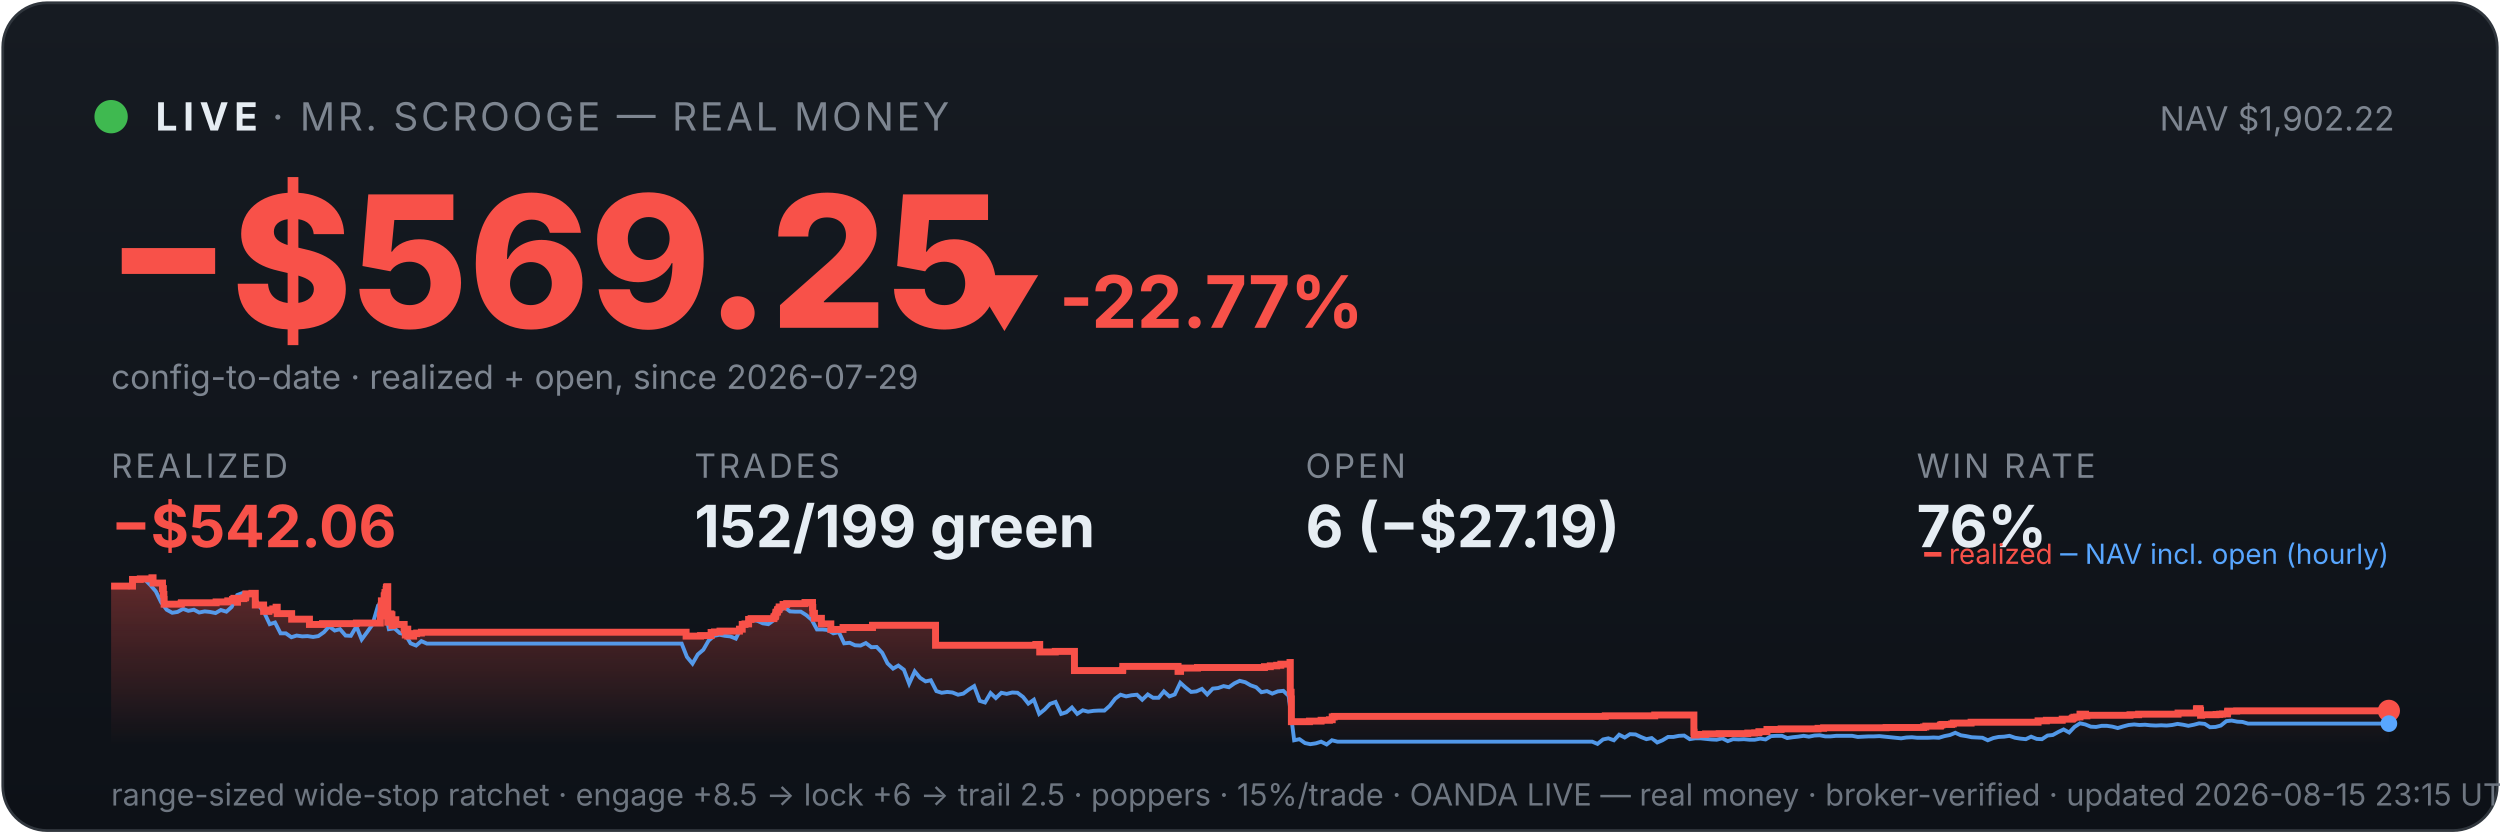
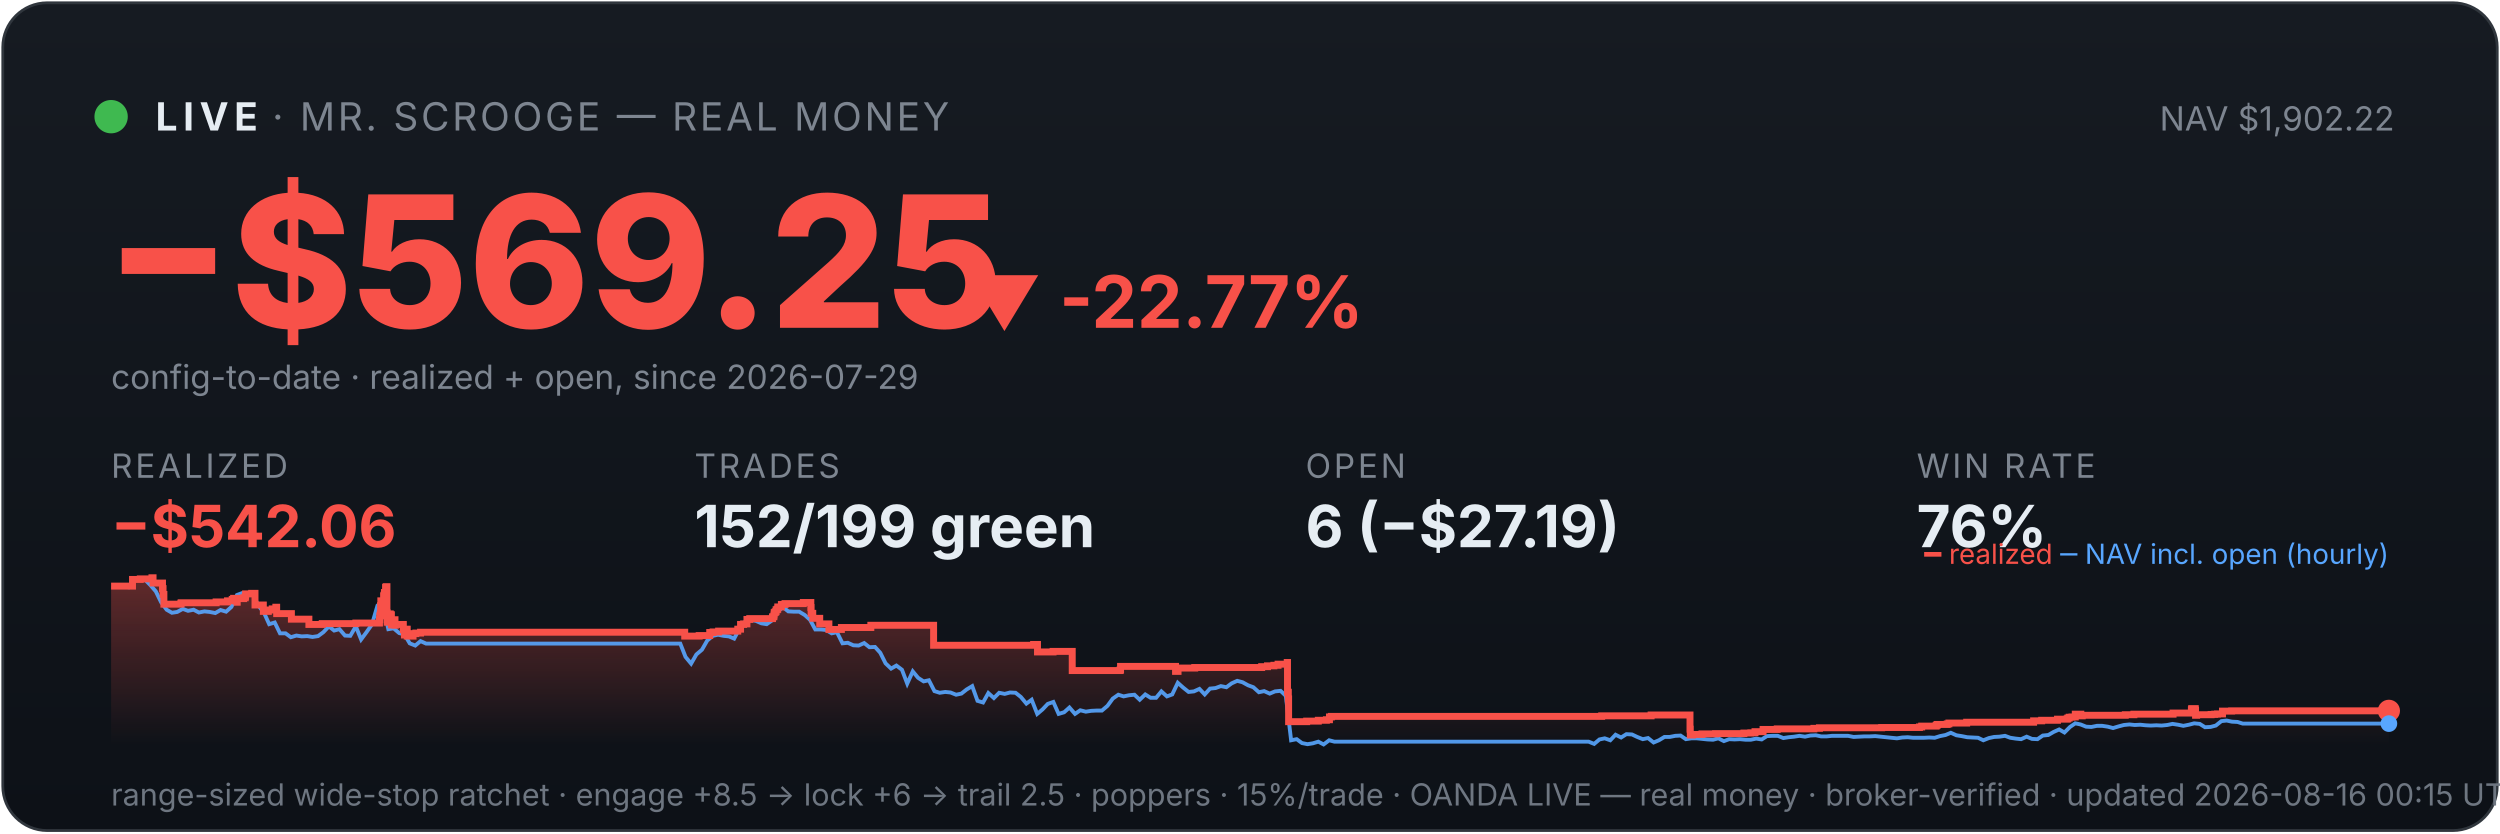
<svg xmlns="http://www.w3.org/2000/svg" viewBox="0 0 900 300" width="100%" font-family="system-ui,-apple-system,sans-serif">
  <defs>
    <linearGradient id="bg" x1="0" y1="0" x2="0" y2="1">
      <stop offset="0" stop-color="#161b22" />
      <stop offset="1" stop-color="#0d1117" />
    </linearGradient>
    <linearGradient id="fill" x1="0" y1="0" x2="0" y2="1">
      <stop offset="0" stop-color="#f85149" stop-opacity="0.35" />
      <stop offset="1" stop-color="#f85149" stop-opacity="0" />
    </linearGradient>
  </defs>
  <rect x="1" y="1" width="898" height="298" rx="16" fill="url(#bg)" stroke="#30363d" />
  <circle cx="40" cy="42" r="6" fill="#3fb950" />
  <text x="56" y="47" font-size="14" font-weight="700" fill="#e6edf3" letter-spacing="2">LIVE</text>
  <text x="98" y="47" font-size="14" fill="#7d8590" letter-spacing="1">· MR. SCROOGE — REAL MONEY</text>
  <text x="862" y="47" font-size="12" fill="#7d8590" text-anchor="end">NAV $1,902.22</text>
  <text x="38" y="118" font-size="66" font-weight="800" fill="#f85149">−$569.25</text>
  <text x="348" y="118" font-size="26" font-weight="700" fill="#f85149">▼ -22.77%</text>
  <text x="40" y="140" font-size="12" fill="#7d8590">config-to-date · realized + open, since 2026-07-29</text>
  <text x="40" y="172" font-family="system-ui,-apple-system,sans-serif" font-size="12" fill="#7d8590" letter-spacing="1">REALIZED</text>
  <text x="40" y="197" font-family="system-ui,-apple-system,sans-serif" font-size="21" font-weight="700" fill="#f85149">−$542.06</text>
  <text x="250" y="172" font-family="system-ui,-apple-system,sans-serif" font-size="12" fill="#7d8590" letter-spacing="1">TRADES</text>
  <text x="250" y="197" font-family="system-ui,-apple-system,sans-serif" font-size="21" font-weight="700" fill="#e6edf3">152/199 green</text>
  <text x="470" y="172" font-family="system-ui,-apple-system,sans-serif" font-size="12" fill="#7d8590" letter-spacing="1">OPEN</text>
  <text x="470" y="197" font-family="system-ui,-apple-system,sans-serif" font-size="21" font-weight="700" fill="#e6edf3">6 (−$27.19)</text>
  <text x="690" y="172" font-family="system-ui,-apple-system,sans-serif" font-size="12" fill="#7d8590" letter-spacing="1">WIN RATE</text>
  <text x="690" y="197" font-family="system-ui,-apple-system,sans-serif" font-size="21" font-weight="700" fill="#e6edf3">76%</text>
-   <polygon points="40,268 40.0,211.0 47.7,211.0 47.7,208.6 50.5,208.6 50.5,208.4 54.7,208.4 54.7,208.2 54.7,208.2 54.7,208.0 55.1,208.0 55.1,209.9 58.5,209.9 58.5,211.9 58.8,211.9 58.8,214.0 59.0,214.0 59.0,215.8 59.1,215.8 59.1,217.5 65.2,217.5 65.2,217.3 65.3,217.3 65.3,217.0 77.8,217.0 77.8,216.7 82.0,216.7 82.0,216.3 83.7,216.3 83.7,215.8 84.2,215.8 84.2,215.4 85.4,215.4 85.4,214.9 85.4,214.9 85.4,216.8 85.5,216.8 85.5,215.5 87.8,215.5 87.8,215.2 88.4,215.2 88.4,214.7 88.5,214.7 88.5,213.8 90.7,213.8 90.7,213.6 91.9,213.6 91.9,215.5 91.9,215.5 91.9,217.8 94.9,217.8 94.9,220.1 96.8,220.1 96.8,219.6 98.2,219.6 98.2,219.2 99.4,219.2 99.4,218.6 99.8,218.6 99.8,218.2 99.8,218.2 99.8,220.9 105.0,220.9 105.0,222.9 111.4,222.9 111.4,224.8 116.1,224.8 116.1,224.5 128.3,224.5 128.3,224.3 136.9,224.3 136.9,223.1 136.9,223.1 136.9,222.7 136.9,222.7 136.9,221.7 137.1,221.7 137.1,221.0 137.2,221.0 137.2,218.0 137.3,218.0 137.3,216.3 138.3,216.3 138.3,215.3 138.3,215.3 138.3,214.5 138.5,214.5 138.5,214.2 138.6,214.2 138.6,213.3 139.0,213.3 139.0,212.2 139.1,212.2 139.1,211.5 139.3,211.5 139.3,211.2 139.6,211.2 139.6,214.0 139.6,214.0 139.6,217.3 139.6,217.3 139.6,220.6 139.6,220.6 139.6,224.0 139.9,224.0 139.9,222.0 140.0,222.0 140.0,221.7 140.4,221.7 140.4,221.5 140.5,221.5 140.5,221.0 140.7,221.0 140.7,222.9 140.7,222.9 140.7,221.8 140.8,221.8 140.8,221.7 141.0,221.7 141.0,221.3 141.1,221.3 141.1,223.3 141.1,223.3 141.1,225.2 141.2,225.2 141.2,224.9 141.4,224.9 141.4,225.0 141.5,225.0 141.5,224.7 141.5,224.7 141.5,224.3 141.7,224.3 141.7,223.6 141.8,223.6 141.8,223.4 141.8,223.4 141.8,223.1 142.5,223.1 142.5,225.1 142.5,225.1 142.5,224.8 145.5,224.8 145.5,226.7 145.9,226.7 145.9,228.6 146.0,228.6 146.0,227.6 146.1,227.6 146.1,226.9 146.3,226.9 146.3,226.5 146.8,226.5 146.8,229.0 148.9,229.0 148.9,228.1 150.0,228.1 150.0,227.9 151.7,227.9 151.7,227.6 247.0,227.6 247.0,229.0 252.2,229.0 252.2,228.8 256.0,228.8 256.0,227.7 257.2,227.7 257.2,227.5 259.2,227.5 259.2,227.2 266.2,227.2 266.2,226.7 266.2,226.7 266.2,226.5 267.2,226.5 267.2,224.8 268.2,224.8 268.2,224.6 269.5,224.6 269.5,223.0 270.4,223.0 270.4,222.7 278.6,222.7 278.6,222.2 278.7,222.2 278.7,222.0 279.1,222.0 279.1,221.7 279.2,221.7 279.2,221.4 279.3,221.4 279.3,220.6 279.4,220.6 279.4,220.4 279.8,220.4 279.8,220.2 279.9,220.2 279.9,219.9 279.9,219.9 279.9,219.5 280.3,219.5 280.3,219.3 280.5,219.3 280.5,218.8 280.5,218.8 280.5,218.5 281.9,218.5 281.9,218.3 281.9,218.3 281.9,217.8 281.9,217.8 281.9,217.6 283.2,217.6 283.2,217.3 289.8,217.3 289.8,216.9 292.5,216.9 292.5,218.9 292.5,218.9 292.5,218.7 292.6,218.7 292.6,220.8 293.2,220.8 293.2,222.6 295.7,222.6 295.7,224.6 299.1,224.6 299.1,226.6 303.5,226.6 303.5,225.9 314.1,225.9 314.1,225.1 336.8,225.1 336.8,232.3 372.9,232.3 372.9,232.0 374.3,232.0 374.3,234.7 379.9,234.7 379.9,234.5 386.8,234.5 386.8,241.4 404.1,241.4 404.1,241.2 404.2,241.2 404.2,239.9 424.1,239.9 424.1,241.7 425.0,241.7 425.0,240.5 431.1,240.5 431.1,240.3 455.2,240.3 455.2,240.0 457.3,240.0 457.3,239.7 459.6,239.7 459.6,239.5 461.1,239.5 461.1,239.1 464.4,239.1 464.4,238.5 464.5,238.5 464.5,241.1 464.5,241.1 464.5,249.2 464.8,249.2 464.8,251.6 464.9,251.6 464.9,259.8 471.4,259.8 471.4,259.6 475.6,259.6 475.6,259.3 478.6,259.3 478.6,259.1 479.6,259.1 479.6,258.5 479.6,258.5 479.6,258.1 480.3,258.1 480.3,257.9 577.9,257.9 577.9,257.7 595.7,257.7 595.7,257.4 609.8,257.4 609.8,261.9 609.8,261.9 609.8,262.5 609.8,262.5 609.8,263.2 609.8,263.2 609.8,263.5 609.8,263.5 609.8,263.6 609.9,263.6 609.9,264.6 610.6,264.6 610.6,264.4 614.0,264.4 614.0,264.2 618.9,264.2 618.9,264.1 629.2,264.1 629.2,263.9 631.7,263.9 631.7,263.8 633.2,263.8 633.2,263.4 636.1,263.4 636.1,262.6 641.2,262.6 641.2,262.5 641.2,262.5 641.2,262.4 654.5,262.4 654.5,262.2 656.5,262.2 656.5,262.0 679.0,262.0 679.0,261.9 692.5,261.9 692.5,261.7 693.3,261.7 693.3,261.4 698.5,261.4 698.5,261.2 698.6,261.2 698.6,261.0 699.1,261.0 699.1,260.8 702.6,260.8 702.6,260.6 703.2,260.6 703.2,260.3 709.6,260.3 709.6,260.0 733.7,260.0 733.7,259.5 736.7,259.5 736.7,259.3 742.4,259.3 742.4,258.9 745.8,258.9 745.8,258.8 746.1,258.8 746.1,258.5 746.6,258.5 746.6,258.2 747.6,258.2 747.6,258.1 748.8,258.1 748.8,257.4 748.8,257.4 748.8,257.1 750.8,257.1 750.8,257.7 751.3,257.7 751.3,257.5 766.8,257.5 766.8,257.3 769.9,257.3 769.9,257.1 784.1,257.1 784.1,256.7 790.7,256.7 790.7,256.1 790.7,256.1 790.7,255.5 790.8,255.5 790.8,255.1 792.0,255.1 792.0,255.7 792.2,255.7 792.2,257.5 792.6,257.5 792.6,257.4 792.6,257.4 792.6,257.3 797.8,257.3 797.8,257.2 798.6,257.2 798.6,257.2 799.1,257.2 799.1,257.1 800.1,257.1 800.1,257.0 801.9,257.0 801.9,256.4 801.9,256.4 801.9,256.3 802.0,256.3 802.0,256.1 802.0,256.1 802.0,256.0 802.0,256.0 802.0,256.0 805.2,256.0 805.2,255.9 860.0,255.9 860.0,255.9 860,268" fill="url(#fill)" />
-   <polyline points="40.4,211.0 40.5,211.0 42.4,211.0 42.8,211.0 44.4,211.1 46.3,211.4 48.3,208.7 50.2,208.2 52.2,208.7 54.1,210.6 56.1,212.9 58.0,216.8 60.0,219.5 62.0,220.6 63.9,220.3 65.9,219.2 67.8,219.9 69.8,219.5 71.7,220.5 73.7,220.1 75.6,220.3 77.6,220.7 79.5,219.6 81.5,220.2 83.4,218.5 85.4,214.2 87.3,213.5 89.3,214.3 91.2,214.1 93.2,218.0 95.1,220.5 97.1,224.7 99.0,224.1 101.0,228.0 102.9,228.0 104.9,229.4 106.8,228.8 108.8,229.1 110.7,229.0 112.7,229.3 114.6,229.0 116.6,227.6 118.5,225.5 120.5,227.0 122.4,226.5 124.4,228.8 126.3,228.9 128.3,225.5 130.2,230.2 132.2,227.5 134.1,224.8 136.1,218.0 137.5,216.8 138.1,217.5 140.0,226.5 142.0,226.2 143.9,227.9 145.9,228.4 147.8,231.6 149.8,232.4 151.7,230.8 153.7,231.7 155.6,231.7 157.6,231.7 159.5,231.7 161.5,231.7 163.4,231.7 165.4,231.7 167.3,231.7 169.3,231.7 171.2,231.7 173.2,231.7 175.1,231.7 177.1,231.7 179.0,231.7 181.0,231.7 182.9,231.7 184.9,231.7 186.8,231.7 188.8,231.7 190.7,231.7 192.7,231.7 194.6,231.7 196.6,231.7 198.5,231.7 200.5,231.7 202.4,231.7 204.4,231.7 206.3,231.7 208.3,231.7 210.2,231.7 212.2,231.7 214.1,231.7 216.1,231.7 218.1,231.7 220.0,231.7 222.0,231.7 223.9,231.7 225.9,231.7 227.8,231.7 229.8,231.7 231.7,231.7 233.7,231.7 235.6,231.7 237.6,231.7 239.5,231.7 241.5,231.7 243.4,231.7 245.4,231.7 247.3,236.5 249.3,238.9 251.2,235.6 253.2,233.9 255.1,230.6 257.1,228.9 259.0,228.5 261.0,228.9 262.9,229.1 264.9,229.9 266.8,226.1 268.8,223.9 270.7,223.2 272.7,223.5 274.6,224.4 276.6,224.7 278.5,223.3 280.5,220.1 282.4,218.6 284.4,220.1 286.3,220.2 288.3,220.2 290.2,221.4 292.2,223.1 294.1,226.6 296.1,226.6 298.0,226.8 300.0,228.0 302.0,227.6 303.9,231.6 305.9,231.4 307.8,232.3 309.8,232.4 311.7,231.5 313.7,233.0 315.6,232.9 317.6,235.0 319.5,238.8 321.5,240.7 323.4,239.6 325.4,241.1 327.3,246.1 329.3,241.7 331.2,244.0 333.2,245.3 335.1,244.9 337.1,248.8 339.0,249.4 341.0,249.1 342.9,249.3 344.9,250.1 346.8,249.7 348.8,248.2 350.7,247.0 352.7,252.3 354.6,252.9 356.6,249.5 358.5,251.3 360.5,249.4 362.4,249.8 364.4,249.3 366.3,249.4 368.3,250.9 370.2,253.3 372.2,251.9 374.1,257.0 376.1,255.4 378.0,253.4 380.0,252.7 382.0,257.0 383.9,256.4 385.9,254.7 387.8,257.0 389.8,255.7 391.7,256.2 393.7,255.9 395.6,255.8 397.6,255.8 399.5,254.1 401.5,251.5 403.4,250.1 405.4,250.7 407.3,250.3 409.3,250.1 411.2,251.9 413.2,250.0 415.1,251.2 417.1,251.2 419.0,248.9 421.0,250.7 422.9,250.0 424.9,245.8 426.8,247.5 428.8,249.1 430.7,248.9 432.7,248.0 434.6,250.0 436.6,247.9 438.5,247.7 440.5,247.0 442.4,247.4 444.4,246.0 446.3,245.1 448.3,245.6 450.2,246.7 452.2,247.4 454.1,249.2 456.1,248.8 458.0,249.7 460.0,248.9 462.0,248.7 463.9,250.5 465.9,266.5 467.8,266.1 469.8,267.5 471.7,267.9 473.7,267.6 475.6,267.0 477.6,268.0 479.5,266.5 481.5,267.0 483.4,267.0 485.4,267.0 487.3,267.0 489.3,267.0 491.2,267.0 493.2,267.0 495.1,267.0 497.1,267.0 499.0,267.0 501.0,267.0 502.9,267.0 504.9,267.0 506.8,267.0 508.8,267.0 510.7,267.0 512.7,267.0 514.6,267.0 516.6,267.0 518.5,267.0 520.5,267.0 522.4,267.0 524.4,267.0 526.3,267.0 528.3,267.0 530.2,267.0 532.2,267.0 534.1,267.0 536.1,267.0 538.0,267.0 540.0,267.0 542.0,267.0 543.9,267.0 545.9,267.0 547.8,267.0 549.8,267.0 551.7,267.0 553.7,267.0 555.6,267.0 557.6,267.0 559.5,267.0 561.5,267.0 563.4,267.0 565.4,267.0 567.3,267.0 569.3,267.0 571.2,267.0 573.2,267.0 575.1,267.8 577.1,266.2 579.0,265.8 581.0,266.5 582.9,264.5 584.9,265.5 586.8,264.3 588.8,264.4 590.7,265.3 592.7,266.1 594.6,265.7 596.6,267.3 598.5,266.5 600.5,265.3 602.4,265.3 604.4,264.9 606.3,264.8 608.3,266.1 610.2,265.8 612.2,265.8 614.1,266.0 616.1,266.2 618.0,266.3 620.0,265.8 622.0,266.8 623.9,266.1 625.9,266.2 627.8,266.1 629.8,266.3 631.7,266.3 633.7,265.9 635.6,266.2 637.6,265.0 639.5,264.9 641.5,264.9 643.4,265.7 645.4,265.4 647.3,265.2 649.3,264.9 651.2,265.2 653.2,264.8 655.1,264.7 657.1,265.1 659.0,265.1 661.0,264.9 662.9,264.9 664.9,264.9 666.8,264.9 668.8,265.3 670.7,265.2 672.7,265.1 674.6,265.1 676.6,265.0 678.5,265.2 680.5,265.4 682.4,265.6 684.4,265.8 686.3,265.5 688.3,265.4 690.2,265.6 692.2,265.6 694.1,265.6 696.1,265.5 698.0,265.6 700.0,265.0 702.0,264.6 703.9,263.8 705.9,264.7 707.8,265.0 709.8,265.4 711.7,265.5 713.7,265.6 715.6,266.5 717.6,265.7 719.5,265.3 721.5,265.2 723.4,264.9 725.4,265.6 727.3,265.9 729.3,266.1 731.2,265.2 733.2,266.0 735.1,266.1 737.1,264.8 739.0,264.6 741.0,263.5 742.9,262.6 744.9,263.7 746.8,261.7 748.8,260.4 750.7,260.8 752.7,261.6 754.6,261.7 756.6,261.3 758.5,261.3 760.5,261.6 762.4,262.1 764.4,261.5 766.3,261.0 768.3,260.8 770.2,261.0 772.2,260.9 774.1,261.1 776.1,261.2 778.0,261.1 780.0,261.2 782.0,261.0 783.9,260.6 785.9,260.9 787.8,261.3 789.8,260.9 791.7,260.4 793.7,260.6 795.6,261.8 797.6,261.7 799.5,261.2 801.5,259.6 803.4,259.4 805.4,259.8 807.3,259.9 809.3,260.5 811.2,260.5 813.2,260.5 815.1,260.5 817.1,260.5 819.0,260.5 821.0,260.5 822.9,260.5 824.9,260.5 826.8,260.5 828.8,260.5 830.7,260.5 832.7,260.5 834.6,260.5 836.6,260.5 838.5,260.5 840.5,260.5 842.4,260.5 844.4,260.5 846.3,260.5 848.3,260.5 850.2,260.5 852.2,260.5 854.1,260.5 856.1,260.5 858.0,260.5 860.0,260.5" fill="none" stroke="#58a6ff" stroke-width="1.4" opacity="0.9" />
-   <polyline points="40.0,211.0 47.7,211.0 47.7,208.6 50.5,208.6 50.5,208.4 54.7,208.4 54.7,208.2 54.7,208.2 54.7,208.0 55.1,208.0 55.1,209.9 58.5,209.9 58.5,211.9 58.8,211.9 58.8,214.0 59.0,214.0 59.0,215.8 59.1,215.8 59.1,217.5 65.2,217.5 65.2,217.3 65.3,217.3 65.3,217.0 77.8,217.0 77.8,216.7 82.0,216.7 82.0,216.3 83.7,216.3 83.7,215.8 84.2,215.8 84.2,215.4 85.4,215.4 85.4,214.9 85.4,214.9 85.4,216.8 85.5,216.8 85.5,215.5 87.8,215.5 87.8,215.2 88.4,215.2 88.4,214.7 88.5,214.7 88.5,213.8 90.7,213.8 90.7,213.6 91.9,213.6 91.9,215.5 91.9,215.5 91.9,217.8 94.9,217.8 94.9,220.1 96.8,220.1 96.8,219.6 98.2,219.6 98.2,219.2 99.4,219.2 99.4,218.6 99.8,218.6 99.8,218.2 99.8,218.2 99.8,220.9 105.0,220.9 105.0,222.9 111.4,222.9 111.4,224.8 116.1,224.8 116.1,224.5 128.3,224.5 128.3,224.3 136.9,224.3 136.9,223.1 136.9,223.1 136.9,222.7 136.9,222.7 136.9,221.7 137.1,221.7 137.1,221.0 137.2,221.0 137.2,218.0 137.3,218.0 137.3,216.3 138.3,216.3 138.3,215.3 138.3,215.3 138.3,214.5 138.5,214.5 138.5,214.2 138.6,214.2 138.6,213.3 139.0,213.3 139.0,212.2 139.1,212.2 139.1,211.5 139.3,211.5 139.3,211.2 139.6,211.2 139.6,214.0 139.6,214.0 139.6,217.3 139.6,217.3 139.6,220.6 139.6,220.6 139.6,224.0 139.9,224.0 139.9,222.0 140.0,222.0 140.0,221.7 140.4,221.7 140.4,221.5 140.5,221.5 140.5,221.0 140.7,221.0 140.7,222.9 140.7,222.9 140.7,221.8 140.8,221.8 140.8,221.7 141.0,221.7 141.0,221.3 141.1,221.3 141.1,223.3 141.1,223.3 141.1,225.2 141.2,225.2 141.2,224.9 141.4,224.9 141.4,225.0 141.5,225.0 141.5,224.7 141.5,224.7 141.5,224.3 141.7,224.3 141.7,223.6 141.8,223.6 141.8,223.4 141.8,223.4 141.8,223.1 142.5,223.1 142.5,225.1 142.5,225.1 142.5,224.8 145.5,224.8 145.5,226.7 145.9,226.7 145.9,228.6 146.0,228.6 146.0,227.6 146.1,227.6 146.1,226.9 146.3,226.9 146.3,226.5 146.8,226.5 146.8,229.0 148.9,229.0 148.9,228.1 150.0,228.1 150.0,227.9 151.7,227.9 151.7,227.6 247.0,227.6 247.0,229.0 252.2,229.0 252.2,228.8 256.0,228.8 256.0,227.7 257.2,227.7 257.2,227.5 259.2,227.5 259.2,227.2 266.2,227.2 266.2,226.7 266.2,226.7 266.2,226.5 267.2,226.5 267.2,224.8 268.2,224.8 268.2,224.6 269.5,224.6 269.5,223.0 270.4,223.0 270.4,222.7 278.6,222.7 278.6,222.2 278.7,222.2 278.7,222.0 279.1,222.0 279.1,221.7 279.2,221.7 279.2,221.4 279.3,221.4 279.3,220.6 279.4,220.6 279.4,220.4 279.8,220.4 279.8,220.2 279.9,220.2 279.9,219.9 279.9,219.9 279.9,219.5 280.3,219.5 280.3,219.3 280.5,219.3 280.5,218.8 280.5,218.8 280.5,218.5 281.9,218.5 281.9,218.3 281.9,218.3 281.9,217.8 281.9,217.8 281.9,217.6 283.2,217.6 283.2,217.3 289.8,217.3 289.8,216.9 292.5,216.9 292.5,218.9 292.5,218.9 292.5,218.7 292.6,218.7 292.6,220.8 293.2,220.8 293.2,222.6 295.7,222.6 295.7,224.6 299.1,224.6 299.1,226.6 303.5,226.6 303.5,225.9 314.1,225.9 314.1,225.1 336.8,225.1 336.8,232.3 372.9,232.3 372.9,232.0 374.3,232.0 374.3,234.7 379.9,234.7 379.9,234.5 386.8,234.5 386.8,241.4 404.1,241.4 404.1,241.2 404.2,241.2 404.2,239.9 424.1,239.9 424.1,241.7 425.0,241.7 425.0,240.5 431.1,240.5 431.1,240.3 455.2,240.3 455.2,240.0 457.3,240.0 457.3,239.7 459.6,239.7 459.6,239.5 461.1,239.5 461.1,239.1 464.4,239.1 464.4,238.5 464.5,238.5 464.5,241.1 464.5,241.1 464.5,249.2 464.8,249.2 464.8,251.6 464.9,251.6 464.9,259.8 471.4,259.8 471.4,259.6 475.6,259.6 475.6,259.3 478.6,259.3 478.6,259.1 479.6,259.1 479.6,258.5 479.6,258.5 479.6,258.1 480.3,258.1 480.3,257.9 577.9,257.9 577.9,257.7 595.7,257.7 595.7,257.4 609.8,257.4 609.8,261.9 609.8,261.9 609.8,262.5 609.8,262.5 609.8,263.2 609.8,263.2 609.8,263.5 609.8,263.5 609.8,263.6 609.9,263.6 609.9,264.6 610.6,264.6 610.6,264.4 614.0,264.4 614.0,264.2 618.9,264.2 618.9,264.1 629.2,264.1 629.2,263.9 631.7,263.9 631.7,263.8 633.2,263.8 633.2,263.4 636.1,263.4 636.1,262.6 641.2,262.6 641.2,262.5 641.2,262.5 641.2,262.4 654.5,262.4 654.5,262.2 656.5,262.2 656.5,262.0 679.0,262.0 679.0,261.9 692.5,261.9 692.5,261.7 693.3,261.7 693.3,261.4 698.5,261.4 698.5,261.2 698.6,261.2 698.6,261.0 699.1,261.0 699.1,260.8 702.6,260.8 702.6,260.6 703.2,260.6 703.2,260.3 709.6,260.3 709.6,260.0 733.7,260.0 733.7,259.5 736.7,259.5 736.7,259.3 742.4,259.3 742.4,258.9 745.8,258.9 745.8,258.8 746.1,258.8 746.1,258.5 746.6,258.5 746.6,258.2 747.6,258.2 747.6,258.1 748.8,258.1 748.8,257.4 748.8,257.4 748.8,257.1 750.8,257.1 750.8,257.7 751.3,257.7 751.3,257.5 766.8,257.5 766.8,257.3 769.9,257.3 769.9,257.1 784.1,257.1 784.1,256.7 790.7,256.7 790.7,256.1 790.7,256.1 790.7,255.5 790.8,255.5 790.8,255.1 792.0,255.1 792.0,255.7 792.2,255.7 792.2,257.5 792.6,257.5 792.6,257.4 792.6,257.4 792.6,257.3 797.8,257.3 797.8,257.2 798.6,257.2 798.6,257.2 799.1,257.2 799.1,257.1 800.1,257.1 800.1,257.0 801.9,257.0 801.9,256.4 801.9,256.4 801.9,256.3 802.0,256.3 802.0,256.1 802.0,256.1 802.0,256.0 802.0,256.0 802.0,256.0 805.2,256.0 805.2,255.9 860.0,255.9 860.0,255.9" fill="none" stroke="#f85149" stroke-width="2.5" />
+   <polygon points="40,268 40.0,211.0 47.7,211.0 47.7,208.6 50.5,208.6 50.5,208.4 54.7,208.4 54.7,208.2 54.7,208.2 54.7,208.0 55.1,208.0 55.1,209.9 58.5,209.9 58.5,211.9 58.7,211.9 58.7,214.0 59.0,214.0 59.0,215.8 59.0,215.8 59.0,217.5 65.1,217.5 65.1,217.3 65.2,217.3 65.2,217.0 77.8,217.0 77.8,216.7 81.9,216.7 81.9,216.3 83.6,216.3 83.6,215.8 84.1,215.8 84.1,215.4 85.3,215.4 85.3,214.9 85.3,214.9 85.3,216.8 85.4,216.8 85.4,215.5 87.7,215.5 87.7,215.2 88.3,215.2 88.3,214.7 88.4,214.7 88.4,213.8 90.6,213.8 90.6,213.6 91.8,213.6 91.8,215.5 91.8,215.5 91.8,217.8 94.8,217.8 94.8,220.1 96.6,220.1 96.6,219.6 98.0,219.6 98.0,219.2 99.3,219.2 99.3,218.6 99.6,218.6 99.6,218.2 99.6,218.2 99.6,220.9 104.9,220.9 104.9,222.9 111.2,222.9 111.2,224.8 116.0,224.8 116.0,224.5 128.1,224.5 128.1,224.3 136.6,224.3 136.6,223.1 136.7,223.1 136.7,222.7 136.7,222.7 136.7,221.7 136.9,221.7 136.9,221.0 137.0,221.0 137.0,218.0 137.1,218.0 137.1,216.3 138.1,216.3 138.1,215.3 138.1,215.3 138.1,214.5 138.3,214.5 138.3,214.2 138.4,214.2 138.4,213.3 138.8,213.3 138.8,212.2 138.8,212.2 138.8,211.5 139.0,211.5 139.0,211.2 139.3,211.2 139.3,214.0 139.3,214.0 139.3,217.3 139.3,217.3 139.3,220.6 139.4,220.6 139.4,224.0 139.7,224.0 139.7,222.0 139.7,222.0 139.7,221.7 140.2,221.7 140.2,221.5 140.3,221.5 140.3,221.0 140.5,221.0 140.5,222.9 140.5,222.9 140.5,221.8 140.6,221.8 140.6,221.7 140.8,221.7 140.8,221.3 140.9,221.3 140.9,223.3 140.9,223.3 140.9,225.2 140.9,225.2 140.9,224.9 141.1,224.9 141.1,225.0 141.3,225.0 141.3,224.7 141.3,224.7 141.3,224.3 141.5,224.3 141.5,223.6 141.5,223.6 141.5,223.4 141.5,223.4 141.5,223.1 142.2,223.1 142.2,225.1 142.3,225.1 142.3,224.8 145.2,224.8 145.2,226.7 145.6,226.7 145.6,228.6 145.7,228.6 145.7,227.6 145.8,227.6 145.8,226.9 146.0,226.9 146.0,226.5 146.6,226.5 146.6,229.0 148.7,229.0 148.7,228.1 149.7,228.1 149.7,227.9 151.4,227.9 151.4,227.6 246.5,227.6 246.5,229.0 251.7,229.0 251.7,228.8 255.5,228.8 255.5,227.7 256.7,227.7 256.7,227.5 258.7,227.5 258.7,227.2 265.6,227.2 265.6,226.7 265.6,226.7 265.6,226.5 266.6,226.5 266.6,224.8 267.7,224.8 267.7,224.6 268.9,224.6 268.9,223.0 269.9,223.0 269.9,222.7 278.1,222.7 278.1,222.2 278.2,222.2 278.2,222.0 278.6,222.0 278.6,221.7 278.6,221.7 278.6,221.4 278.7,221.4 278.7,220.6 278.9,220.6 278.9,220.4 279.2,220.4 279.2,220.2 279.4,220.2 279.4,219.9 279.4,219.9 279.4,219.5 279.8,219.5 279.8,219.3 280.0,219.3 280.0,218.8 280.0,218.8 280.0,218.5 281.3,218.5 281.3,218.3 281.3,218.3 281.3,217.8 281.3,217.8 281.3,217.6 282.6,217.6 282.6,217.3 289.2,217.3 289.2,216.9 291.9,216.9 291.9,218.9 291.9,218.9 291.9,218.7 292.0,218.7 292.0,220.8 292.6,220.8 292.6,222.6 295.1,222.6 295.1,224.6 298.4,224.6 298.4,226.6 302.9,226.6 302.9,225.9 313.5,225.9 313.5,225.1 336.1,225.1 336.1,232.3 372.1,232.3 372.1,232.0 373.5,232.0 373.5,234.7 379.1,234.7 379.1,234.5 386.0,234.5 386.0,241.4 403.2,241.4 403.2,241.2 403.4,241.2 403.4,239.9 423.2,239.9 423.2,241.7 424.1,241.7 424.1,240.5 430.1,240.5 430.1,240.3 454.2,240.3 454.2,240.0 456.3,240.0 456.3,239.7 458.6,239.7 458.6,239.5 460.1,239.5 460.1,239.1 463.4,239.1 463.4,238.5 463.5,238.5 463.5,241.1 463.5,241.1 463.5,249.2 463.8,249.2 463.8,251.6 463.9,251.6 463.9,259.8 470.4,259.8 470.4,259.6 474.6,259.6 474.6,259.3 477.5,259.3 477.5,259.1 478.6,259.1 478.6,258.5 478.6,258.5 478.6,258.1 479.3,258.1 479.3,257.9 576.6,257.9 576.6,257.7 594.4,257.7 594.4,257.4 608.4,257.4 608.4,261.9 608.4,261.9 608.4,262.5 608.5,262.5 608.5,263.2 608.5,263.2 608.5,263.5 608.5,263.5 608.5,263.6 608.5,263.6 608.5,264.6 609.3,264.6 609.3,264.4 612.7,264.4 612.7,264.2 617.6,264.2 617.6,264.1 627.8,264.1 627.8,263.9 630.3,263.9 630.3,263.8 631.8,263.8 631.8,263.4 634.7,263.4 634.7,262.6 639.8,262.6 639.8,262.5 639.8,262.5 639.8,262.4 653.0,262.4 653.0,262.2 655.0,262.2 655.0,262.0 677.4,262.0 677.4,261.9 691.0,261.9 691.0,261.7 691.8,261.7 691.8,261.4 697.0,261.4 697.0,261.2 697.1,261.2 697.1,261.0 697.5,261.0 697.5,260.8 701.0,260.8 701.0,260.6 701.6,260.6 701.6,260.3 708.0,260.3 708.0,260.0 732.1,260.0 732.1,259.5 735.0,259.5 735.0,259.3 740.7,259.3 740.7,258.9 744.1,258.9 744.1,258.8 744.4,258.8 744.4,258.5 744.9,258.5 744.9,258.2 745.9,258.2 745.9,258.1 747.1,258.1 747.1,257.4 747.1,257.4 747.1,257.1 749.1,257.1 749.1,257.7 749.6,257.7 749.6,257.5 765.1,257.5 765.1,257.3 768.2,257.3 768.2,257.1 782.3,257.1 782.3,256.7 788.9,256.7 788.9,256.1 788.9,256.1 788.9,255.5 789.0,255.5 789.0,255.1 790.3,255.1 790.3,255.7 790.4,255.7 790.4,257.5 790.8,257.5 790.8,257.4 790.8,257.4 790.8,257.3 796.0,257.3 796.0,257.2 796.8,257.2 796.8,257.2 797.3,257.2 797.3,257.1 798.3,257.1 798.3,257.0 800.1,257.0 800.1,256.4 800.1,256.4 800.1,256.3 800.1,256.3 800.1,256.1 800.1,256.1 800.1,256.0 800.1,256.0 800.1,256.0 803.4,256.0 803.4,255.9 860.0,255.9 860.0,255.9 860,268" fill="url(#fill)" />
+   <polyline points="40.4,211.0 40.5,211.0 42.4,211.0 42.7,211.0 44.4,211.1 46.3,211.4 48.3,208.7 50.2,208.2 52.2,208.7 54.1,210.6 56.1,212.9 58.0,216.8 60.0,219.5 61.9,220.6 63.8,220.3 65.8,219.2 67.7,219.9 69.7,219.5 71.6,220.5 73.6,220.1 75.5,220.3 77.5,220.7 79.4,219.6 81.4,220.2 83.3,218.5 85.3,214.2 87.2,213.5 89.2,214.3 91.1,214.1 93.0,218.0 95.0,220.5 96.9,224.7 98.9,224.1 100.8,228.0 102.8,228.0 104.7,229.4 106.7,228.8 108.6,229.1 110.6,229.0 112.5,229.3 114.5,229.0 116.4,227.6 118.4,225.5 120.3,227.0 122.2,226.5 124.2,228.8 126.1,228.9 128.1,225.5 130.0,230.2 132.0,227.5 133.9,224.8 135.9,218.0 137.3,216.8 137.8,217.5 139.8,226.5 141.7,226.2 143.7,227.9 145.6,228.4 147.5,231.6 149.5,232.4 151.4,230.8 153.4,231.7 155.3,231.7 157.3,231.7 159.2,231.7 161.2,231.7 163.1,231.7 165.1,231.7 167.0,231.7 169.0,231.7 170.9,231.7 172.9,231.7 174.8,231.7 176.7,231.7 178.7,231.7 180.6,231.7 182.6,231.7 184.5,231.7 186.5,231.7 188.4,231.7 190.4,231.7 192.3,231.7 194.3,231.7 196.2,231.7 198.2,231.7 200.1,231.7 202.1,231.7 204.0,231.7 205.9,231.7 207.9,231.7 209.8,231.7 211.8,231.7 213.7,231.7 215.7,231.7 217.6,231.7 219.6,231.7 221.5,231.7 223.5,231.7 225.4,231.7 227.4,231.7 229.3,231.7 231.3,231.7 233.2,231.7 235.1,231.7 237.1,231.7 239.0,231.7 241.0,231.7 242.9,231.7 244.9,231.7 246.8,236.5 248.8,238.9 250.7,235.6 252.7,233.9 254.6,230.6 256.6,228.9 258.5,228.5 260.5,228.9 262.4,229.1 264.3,229.9 266.3,226.1 268.2,223.9 270.2,223.2 272.1,223.5 274.1,224.4 276.0,224.7 278.0,223.3 279.9,220.1 281.9,218.6 283.8,220.1 285.8,220.2 287.7,220.2 289.7,221.4 291.6,223.1 293.5,226.6 295.5,226.6 297.4,226.8 299.4,228.0 301.3,227.6 303.3,231.6 305.2,231.4 307.2,232.3 309.1,232.4 311.1,231.5 313.0,233.0 315.0,232.9 316.9,235.0 318.8,238.8 320.8,240.7 322.7,239.6 324.7,241.1 326.6,246.1 328.6,241.7 330.5,244.0 332.5,245.3 334.4,244.9 336.4,248.8 338.3,249.4 340.3,249.1 342.2,249.3 344.2,250.1 346.1,249.7 348.0,248.2 350.0,247.0 351.9,252.3 353.9,252.9 355.8,249.5 357.8,251.3 359.7,249.4 361.7,249.8 363.6,249.3 365.6,249.4 367.5,250.9 369.5,253.3 371.4,251.9 373.4,257.0 375.3,255.4 377.2,253.4 379.2,252.7 381.1,257.0 383.1,256.4 385.0,254.7 387.0,257.0 388.9,255.7 390.9,256.2 392.8,255.9 394.8,255.8 396.7,255.8 398.7,254.1 400.6,251.5 402.6,250.1 404.5,250.7 406.4,250.3 408.4,250.1 410.3,251.9 412.3,250.0 414.2,251.2 416.2,251.2 418.1,248.9 420.1,250.7 422.0,250.0 424.0,245.8 425.9,247.5 427.9,249.1 429.8,248.9 431.8,248.0 433.7,250.0 435.6,247.9 437.6,247.7 439.5,247.0 441.5,247.4 443.4,246.0 445.4,245.1 447.3,245.6 449.3,246.7 451.2,247.4 453.2,249.2 455.1,248.8 457.1,249.7 459.0,248.9 461.0,248.7 462.9,250.5 464.8,266.5 466.8,266.1 468.7,267.5 470.7,267.9 472.6,267.6 474.6,267.0 476.5,268.0 478.5,266.5 480.4,267.0 482.4,267.0 484.3,267.0 486.3,267.0 488.2,267.0 490.1,267.0 492.1,267.0 494.0,267.0 496.0,267.0 497.9,267.0 499.9,267.0 501.8,267.0 503.8,267.0 505.7,267.0 507.7,267.0 509.6,267.0 511.6,267.0 513.5,267.0 515.5,267.0 517.4,267.0 519.3,267.0 521.3,267.0 523.2,267.0 525.2,267.0 527.1,267.0 529.1,267.0 531.0,267.0 533.0,267.0 534.9,267.0 536.9,267.0 538.8,267.0 540.8,267.0 542.7,267.0 544.7,267.0 546.6,267.0 548.5,267.0 550.5,267.0 552.4,267.0 554.4,267.0 556.3,267.0 558.3,267.0 560.2,267.0 562.2,267.0 564.1,267.0 566.1,267.0 568.0,267.0 570.0,267.0 571.9,267.0 573.9,267.8 575.8,266.2 577.7,265.8 579.7,266.5 581.6,264.5 583.6,265.5 585.5,264.3 587.5,264.4 589.4,265.3 591.4,266.1 593.3,265.7 595.3,267.3 597.2,266.5 599.2,265.3 601.1,265.3 603.1,264.9 605.0,264.8 606.9,266.1 608.9,265.8 610.8,265.8 612.8,266.0 614.7,266.2 616.7,266.3 618.6,265.8 620.6,266.8 622.5,266.1 624.5,266.2 626.4,266.1 628.4,266.3 630.3,266.3 632.2,265.9 634.2,266.2 636.1,265.0 638.1,264.9 640.0,264.9 642.0,265.7 643.9,265.4 645.9,265.2 647.8,264.9 649.8,265.2 651.7,264.8 653.7,264.7 655.6,265.1 657.6,265.1 659.5,264.9 661.4,264.9 663.4,264.9 665.3,264.9 667.3,265.3 669.2,265.2 671.2,265.1 673.1,265.1 675.1,265.0 677.0,265.2 679.0,265.4 680.9,265.6 682.9,265.8 684.8,265.5 686.8,265.4 688.7,265.6 690.6,265.6 692.6,265.6 694.5,265.5 696.5,265.6 698.4,265.0 700.4,264.6 702.3,263.8 704.3,264.7 706.2,265.0 708.2,265.4 710.1,265.5 712.1,265.6 714.0,266.5 716.0,265.7 717.9,265.3 719.8,265.2 721.8,264.9 723.7,265.6 725.7,265.9 727.6,266.1 729.6,265.2 731.5,266.0 733.5,266.1 735.4,264.8 737.4,264.6 739.3,263.5 741.3,262.6 743.2,263.7 745.2,261.7 747.1,260.4 749.0,260.8 751.0,261.6 752.9,261.7 754.9,261.3 756.8,261.3 758.8,261.6 760.7,262.1 762.7,261.5 764.6,261.0 766.6,260.8 768.5,261.0 770.5,260.9 772.4,261.1 774.3,261.2 776.3,261.1 778.2,261.2 780.2,261.0 782.1,260.6 784.1,260.9 786.0,261.3 788.0,260.9 789.9,260.4 791.9,260.6 793.8,261.8 795.8,261.7 797.7,261.2 799.7,259.6 801.6,259.4 803.5,259.8 805.5,259.9 807.4,260.5 809.4,260.5 811.3,260.5 813.3,260.5 815.2,260.5 817.2,260.5 819.1,260.5 821.1,260.5 823.0,260.5 825.0,260.5 826.9,260.5 828.9,260.5 830.8,260.5 832.7,260.5 834.7,260.5 836.6,260.5 838.6,260.5 840.5,260.5 842.5,260.5 844.4,260.5 846.4,260.5 848.3,260.5 850.3,260.5 852.2,260.5 854.2,260.5 856.1,260.5 858.1,260.5 860.0,260.5" fill="none" stroke="#58a6ff" stroke-width="1.4" opacity="0.9" />
+   <polyline points="40.0,211.0 47.7,211.0 47.7,208.6 50.5,208.6 50.5,208.4 54.7,208.4 54.7,208.2 54.7,208.2 54.7,208.0 55.1,208.0 55.1,209.9 58.5,209.9 58.5,211.9 58.7,211.9 58.7,214.0 59.0,214.0 59.0,215.8 59.0,215.8 59.0,217.5 65.1,217.5 65.1,217.3 65.2,217.3 65.2,217.0 77.8,217.0 77.8,216.7 81.9,216.7 81.9,216.3 83.6,216.3 83.6,215.8 84.1,215.8 84.1,215.4 85.3,215.4 85.3,214.9 85.3,214.9 85.3,216.8 85.4,216.8 85.4,215.5 87.7,215.5 87.7,215.2 88.3,215.2 88.3,214.7 88.4,214.7 88.4,213.8 90.6,213.8 90.6,213.6 91.8,213.6 91.8,215.5 91.8,215.5 91.8,217.8 94.8,217.8 94.8,220.1 96.6,220.1 96.6,219.6 98.0,219.6 98.0,219.2 99.3,219.2 99.3,218.6 99.6,218.6 99.6,218.2 99.6,218.2 99.6,220.9 104.9,220.9 104.9,222.9 111.2,222.9 111.2,224.8 116.0,224.8 116.0,224.5 128.1,224.5 128.1,224.3 136.6,224.3 136.6,223.1 136.7,223.1 136.7,222.7 136.7,222.7 136.7,221.7 136.9,221.7 136.9,221.0 137.0,221.0 137.0,218.0 137.1,218.0 137.1,216.3 138.1,216.3 138.1,215.3 138.1,215.3 138.1,214.5 138.3,214.5 138.3,214.2 138.4,214.2 138.4,213.3 138.8,213.3 138.8,212.2 138.8,212.2 138.8,211.5 139.0,211.5 139.0,211.2 139.3,211.2 139.3,214.0 139.3,214.0 139.3,217.3 139.3,217.3 139.3,220.6 139.4,220.6 139.4,224.0 139.7,224.0 139.7,222.0 139.7,222.0 139.7,221.7 140.2,221.7 140.2,221.5 140.3,221.5 140.3,221.0 140.5,221.0 140.5,222.9 140.5,222.9 140.5,221.8 140.6,221.8 140.6,221.7 140.8,221.7 140.8,221.3 140.9,221.3 140.9,223.3 140.9,223.3 140.9,225.2 140.9,225.2 140.9,224.9 141.1,224.9 141.1,225.0 141.3,225.0 141.3,224.7 141.3,224.7 141.3,224.3 141.5,224.3 141.5,223.6 141.5,223.6 141.5,223.4 141.5,223.4 141.5,223.1 142.2,223.1 142.2,225.1 142.3,225.1 142.3,224.8 145.2,224.8 145.2,226.7 145.6,226.7 145.6,228.6 145.7,228.6 145.7,227.6 145.8,227.6 145.8,226.9 146.0,226.9 146.0,226.5 146.6,226.5 146.6,229.0 148.7,229.0 148.7,228.1 149.7,228.1 149.7,227.9 151.4,227.9 151.4,227.6 246.5,227.6 246.5,229.0 251.7,229.0 251.7,228.8 255.5,228.8 255.5,227.7 256.7,227.7 256.7,227.5 258.7,227.5 258.7,227.2 265.6,227.2 265.6,226.7 265.6,226.7 265.6,226.5 266.6,226.5 266.6,224.8 267.7,224.8 267.7,224.6 268.9,224.6 268.9,223.0 269.9,223.0 269.9,222.7 278.1,222.7 278.1,222.2 278.2,222.2 278.2,222.0 278.6,222.0 278.6,221.7 278.6,221.7 278.6,221.4 278.7,221.4 278.7,220.6 278.9,220.6 278.9,220.4 279.2,220.4 279.2,220.2 279.4,220.2 279.4,219.9 279.4,219.9 279.4,219.5 279.8,219.5 279.8,219.3 280.0,219.3 280.0,218.8 280.0,218.8 280.0,218.5 281.3,218.5 281.3,218.3 281.3,218.3 281.3,217.8 281.3,217.8 281.3,217.6 282.6,217.6 282.6,217.3 289.2,217.3 289.2,216.9 291.9,216.9 291.9,218.9 291.9,218.9 291.9,218.7 292.0,218.7 292.0,220.8 292.6,220.8 292.6,222.6 295.1,222.6 295.1,224.6 298.4,224.6 298.4,226.6 302.9,226.6 302.9,225.9 313.5,225.9 313.5,225.1 336.1,225.1 336.1,232.3 372.1,232.3 372.1,232.0 373.5,232.0 373.5,234.7 379.1,234.7 379.1,234.5 386.0,234.5 386.0,241.4 403.2,241.4 403.2,241.2 403.4,241.2 403.4,239.9 423.2,239.9 423.2,241.7 424.1,241.7 424.1,240.5 430.1,240.5 430.1,240.3 454.2,240.3 454.2,240.0 456.3,240.0 456.3,239.7 458.6,239.7 458.6,239.5 460.1,239.5 460.1,239.1 463.4,239.1 463.4,238.5 463.5,238.5 463.5,241.1 463.5,241.1 463.5,249.2 463.8,249.2 463.8,251.6 463.9,251.6 463.9,259.8 470.4,259.8 470.4,259.6 474.6,259.6 474.6,259.3 477.5,259.3 477.5,259.1 478.6,259.1 478.6,258.5 478.6,258.5 478.6,258.1 479.3,258.1 479.3,257.9 576.6,257.9 576.6,257.7 594.4,257.7 594.4,257.4 608.4,257.4 608.4,261.9 608.4,261.9 608.4,262.5 608.5,262.5 608.5,263.2 608.5,263.2 608.5,263.5 608.5,263.5 608.5,263.6 608.5,263.6 608.5,264.6 609.3,264.6 609.3,264.4 612.7,264.4 612.7,264.2 617.6,264.2 617.6,264.1 627.8,264.1 627.8,263.9 630.3,263.9 630.3,263.8 631.8,263.8 631.8,263.4 634.7,263.4 634.7,262.6 639.8,262.6 639.8,262.5 639.8,262.5 639.8,262.4 653.0,262.4 653.0,262.2 655.0,262.2 655.0,262.0 677.4,262.0 677.4,261.9 691.0,261.9 691.0,261.7 691.8,261.7 691.8,261.4 697.0,261.4 697.0,261.2 697.1,261.2 697.1,261.0 697.5,261.0 697.5,260.8 701.0,260.8 701.0,260.6 701.6,260.6 701.6,260.3 708.0,260.3 708.0,260.0 732.1,260.0 732.1,259.5 735.0,259.5 735.0,259.3 740.7,259.3 740.7,258.9 744.1,258.9 744.1,258.8 744.4,258.8 744.4,258.5 744.9,258.5 744.9,258.2 745.9,258.2 745.9,258.1 747.1,258.1 747.1,257.4 747.1,257.4 747.1,257.1 749.1,257.1 749.1,257.7 749.6,257.7 749.6,257.5 765.1,257.5 765.1,257.3 768.2,257.3 768.2,257.1 782.3,257.1 782.3,256.7 788.9,256.7 788.9,256.1 788.9,256.1 788.9,255.5 789.0,255.5 789.0,255.1 790.3,255.1 790.3,255.7 790.4,255.7 790.4,257.5 790.8,257.5 790.8,257.4 790.8,257.4 790.8,257.3 796.0,257.3 796.0,257.2 796.8,257.2 796.8,257.2 797.3,257.2 797.3,257.1 798.3,257.1 798.3,257.0 800.1,257.0 800.1,256.4 800.1,256.4 800.1,256.3 800.1,256.3 800.1,256.1 800.1,256.1 800.1,256.0 800.1,256.0 800.1,256.0 803.4,256.0 803.4,255.9 860.0,255.9 860.0,255.9" fill="none" stroke="#f85149" stroke-width="2.5" />
  <circle cx="860.0" cy="255.9" r="4" fill="#f85149" />
  <circle cx="860.0" cy="260.5" r="3" fill="#58a6ff" />
  <text x="860" y="203" font-size="10" text-anchor="end" fill="#7d8590">
    <tspan fill="#f85149">━ realized</tspan>
    <tspan fill="#58a6ff">─ NAV incl. open (hourly)</tspan>
  </text>
-   <text x="40" y="290" font-size="11" fill="#6e7681">range-sized wide-stop ratchet · engage +8.5 → lock +6 → trail 2.5 · poppers · 15%/trade · OANDA LIVE — real money · broker-verified · updated 2026-08-15 23:15 UTC</text>
+   <text x="40" y="290" font-size="11" fill="#6e7681">range-sized wide-stop ratchet · engage +8.5 → lock +6 → trail 2.5 · poppers · 15%/trade · OANDA LIVE — real money · broker-verified · updated 2026-08-16 00:15 UTC</text>
</svg>
